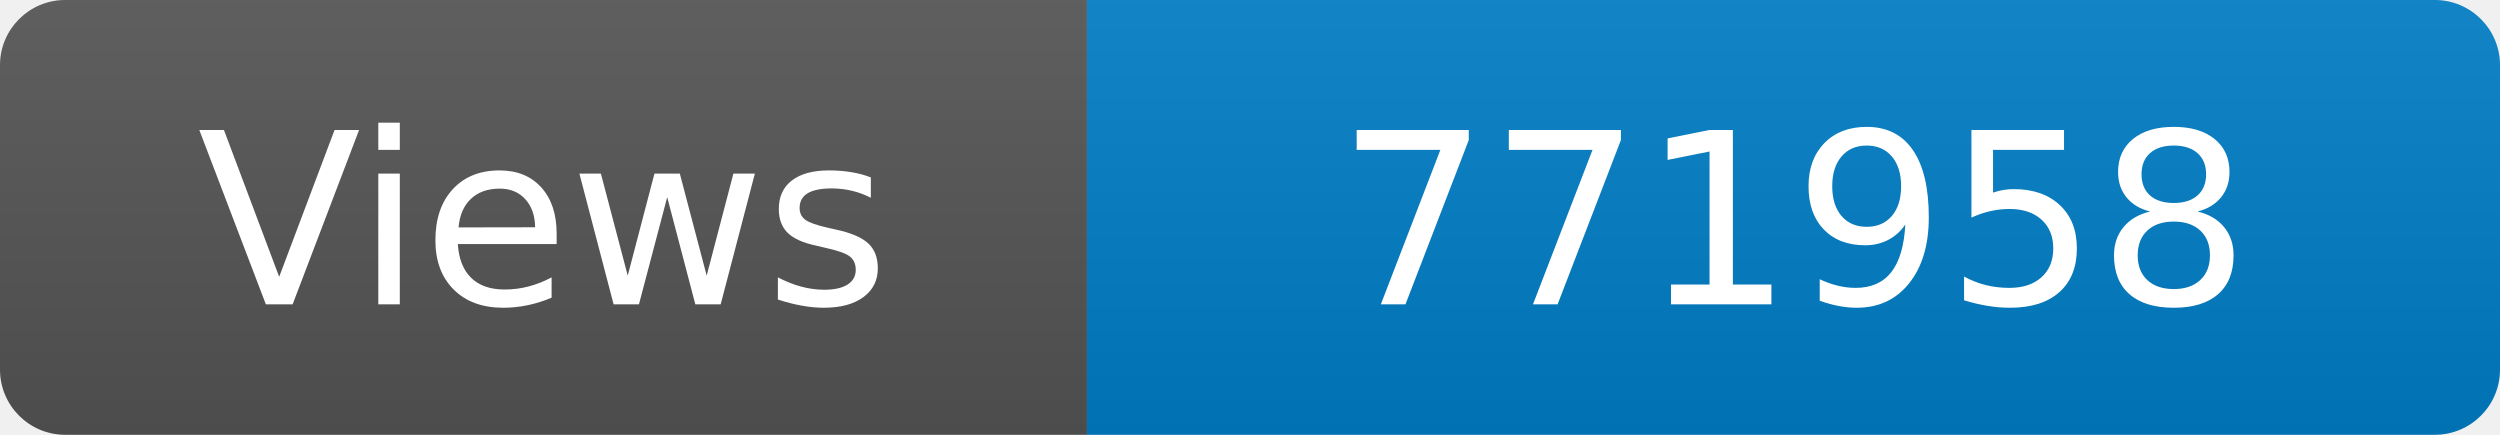
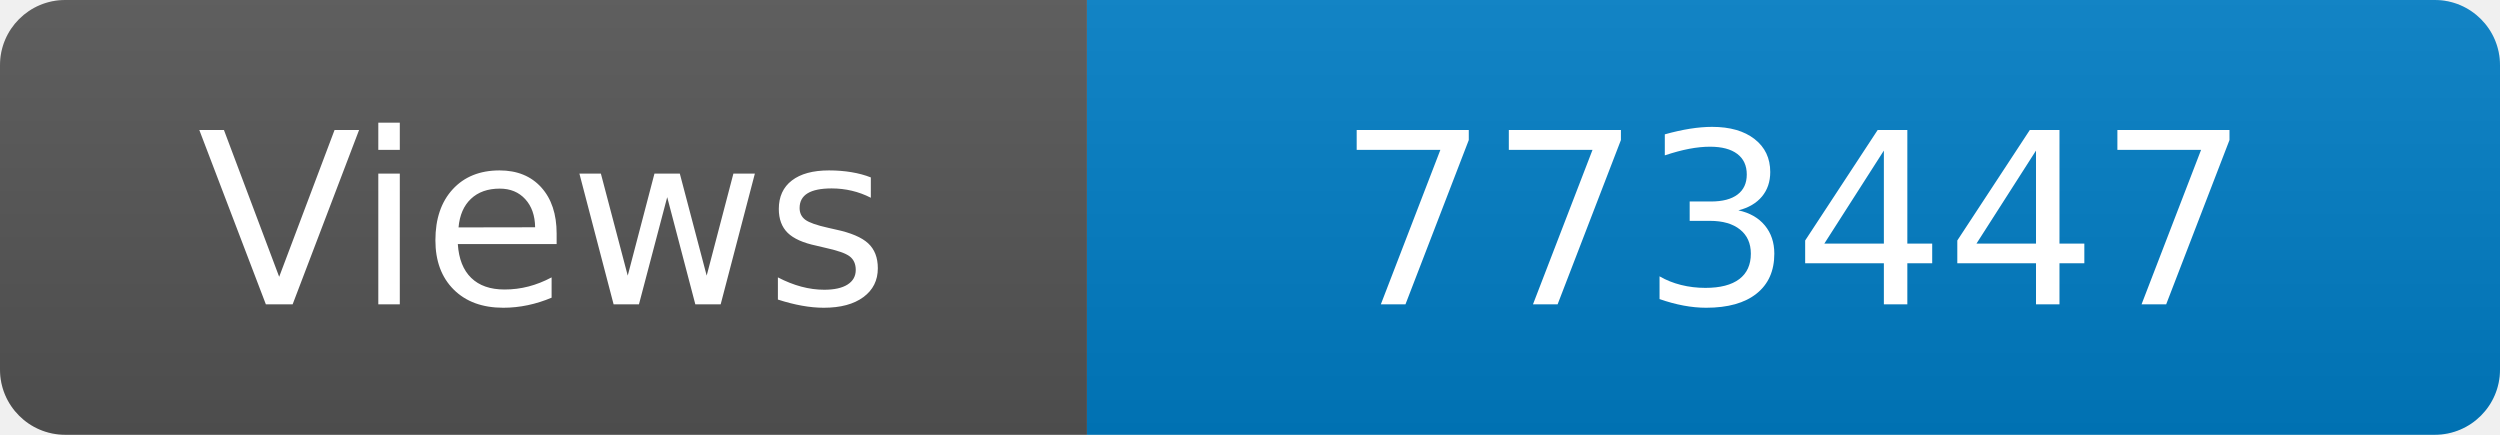
<svg xmlns="http://www.w3.org/2000/svg" width="115" height="20" role="img" aria-label="Maintained?: yes">
  <linearGradient id="s" x2="0" y2="100%">
    <stop offset="0" stop-color="#bbb" stop-opacity=".1" />
    <stop offset="1" stop-opacity=".1" />
  </linearGradient>
  <clipPath id="r">
    <rect width="115" height="20" rx="3" fill="#fff" />
  </clipPath>
  <g clip-path="url(#r)">
    <rect width="50" height="20" fill="#555" />
    <rect x="50" width="160" height="20" fill="#007ec6" />
    <rect width="115" height="20" fill="url(#s)" />
  </g>
  <g fill="#fff" text-anchor="middle" font-family="Verdana,Geneva,DejaVu Sans,sans-serif" font-size="110">
    <text x="250" y="140" transform="scale(.1)" fill="#fff">Views</text>
-     <text x="825" y="140" transform="scale(.1)" fill="#fff">771958</text>
+     <text x="825" y="140" transform="scale(.1)" fill="#fff">773447</text>
  </g>
</svg>
